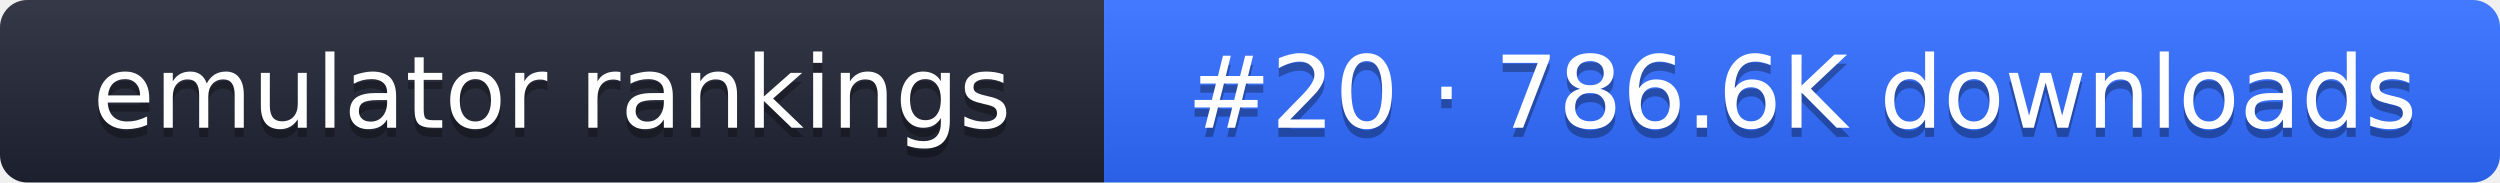
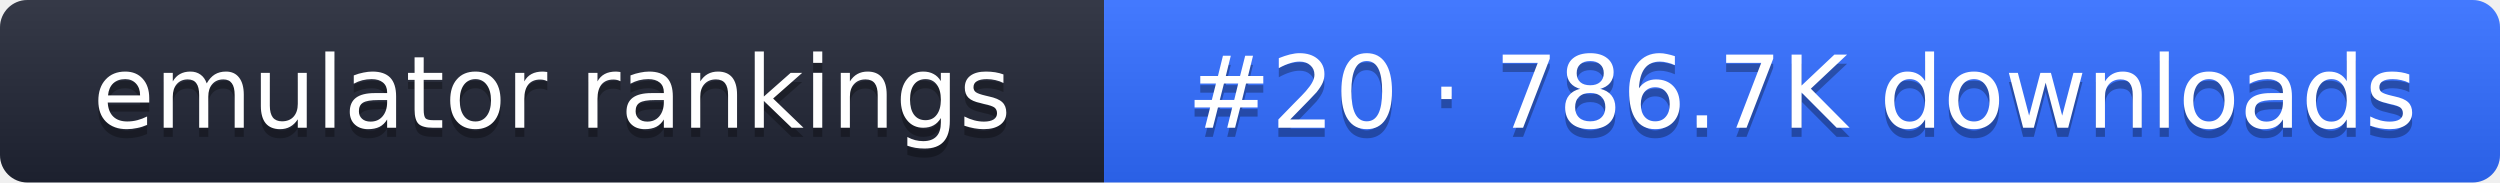
- <svg xmlns="http://www.w3.org/2000/svg" width="274" height="20" role="img" aria-label="emulator rankings: #20 · 786.6K downloads">
+ <svg xmlns="http://www.w3.org/2000/svg" width="274" height="20" role="img" aria-label="emulator rankings: #20 · 786.7K downloads">
  <linearGradient id="g" x2="0" y2="100%">
    <stop offset="0" stop-color="#fff" stop-opacity=".1" />
    <stop offset="1" stop-opacity=".1" />
  </linearGradient>
  <clipPath id="r">
    <rect width="274" height="20" rx="3" fill="#fff" />
  </clipPath>
  <g clip-path="url(#r)">
    <rect width="121" height="20" fill="#1f2433" />
    <rect x="121" width="153" height="20" fill="#2f6bff" />
    <rect width="274" height="20" fill="url(#g)" />
  </g>
  <g fill="#fff" text-anchor="middle" font-family="Verdana,DejaVu Sans,sans-serif" font-size="11">
    <text x="60.5" y="15" fill="#010101" fill-opacity=".3">emulator rankings</text>
    <text x="60.5" y="14">emulator rankings</text>
-     <text x="197.5" y="15" fill="#010101" fill-opacity=".3">#20 · 786.6K downloads</text>
-     <text x="197.5" y="14">#20 · 786.6K downloads</text>
+     <text x="197.5" y="15" fill="#010101" fill-opacity=".3">#20 · 786.7K downloads</text>
+     <text x="197.5" y="14">#20 · 786.7K downloads</text>
  </g>
</svg>
